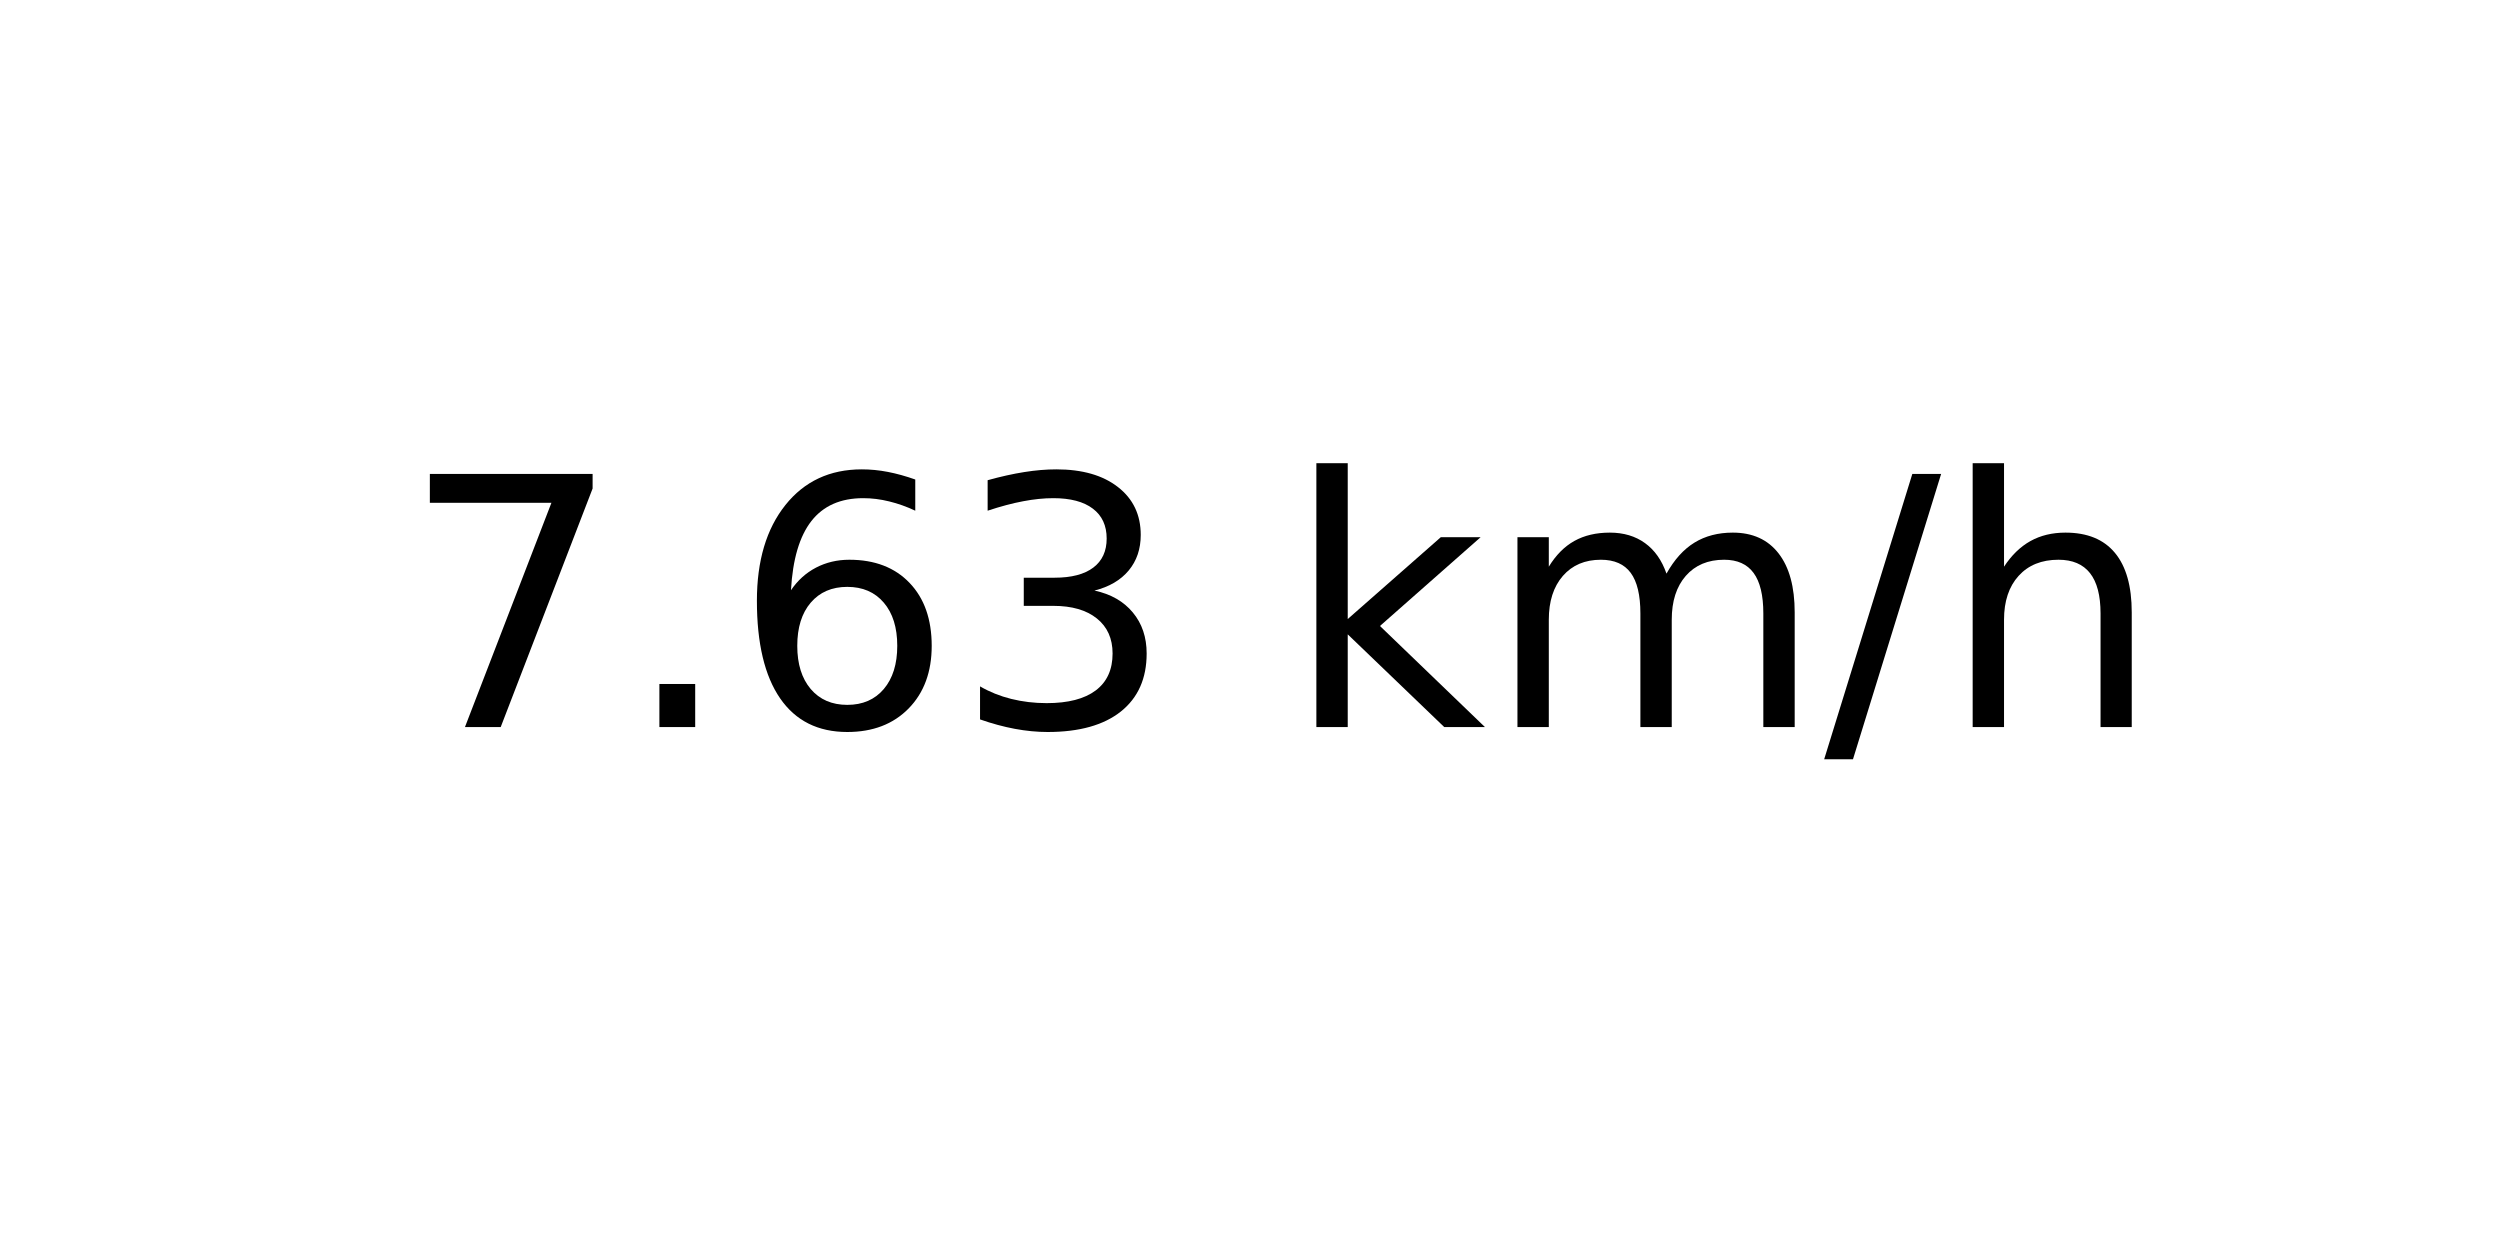
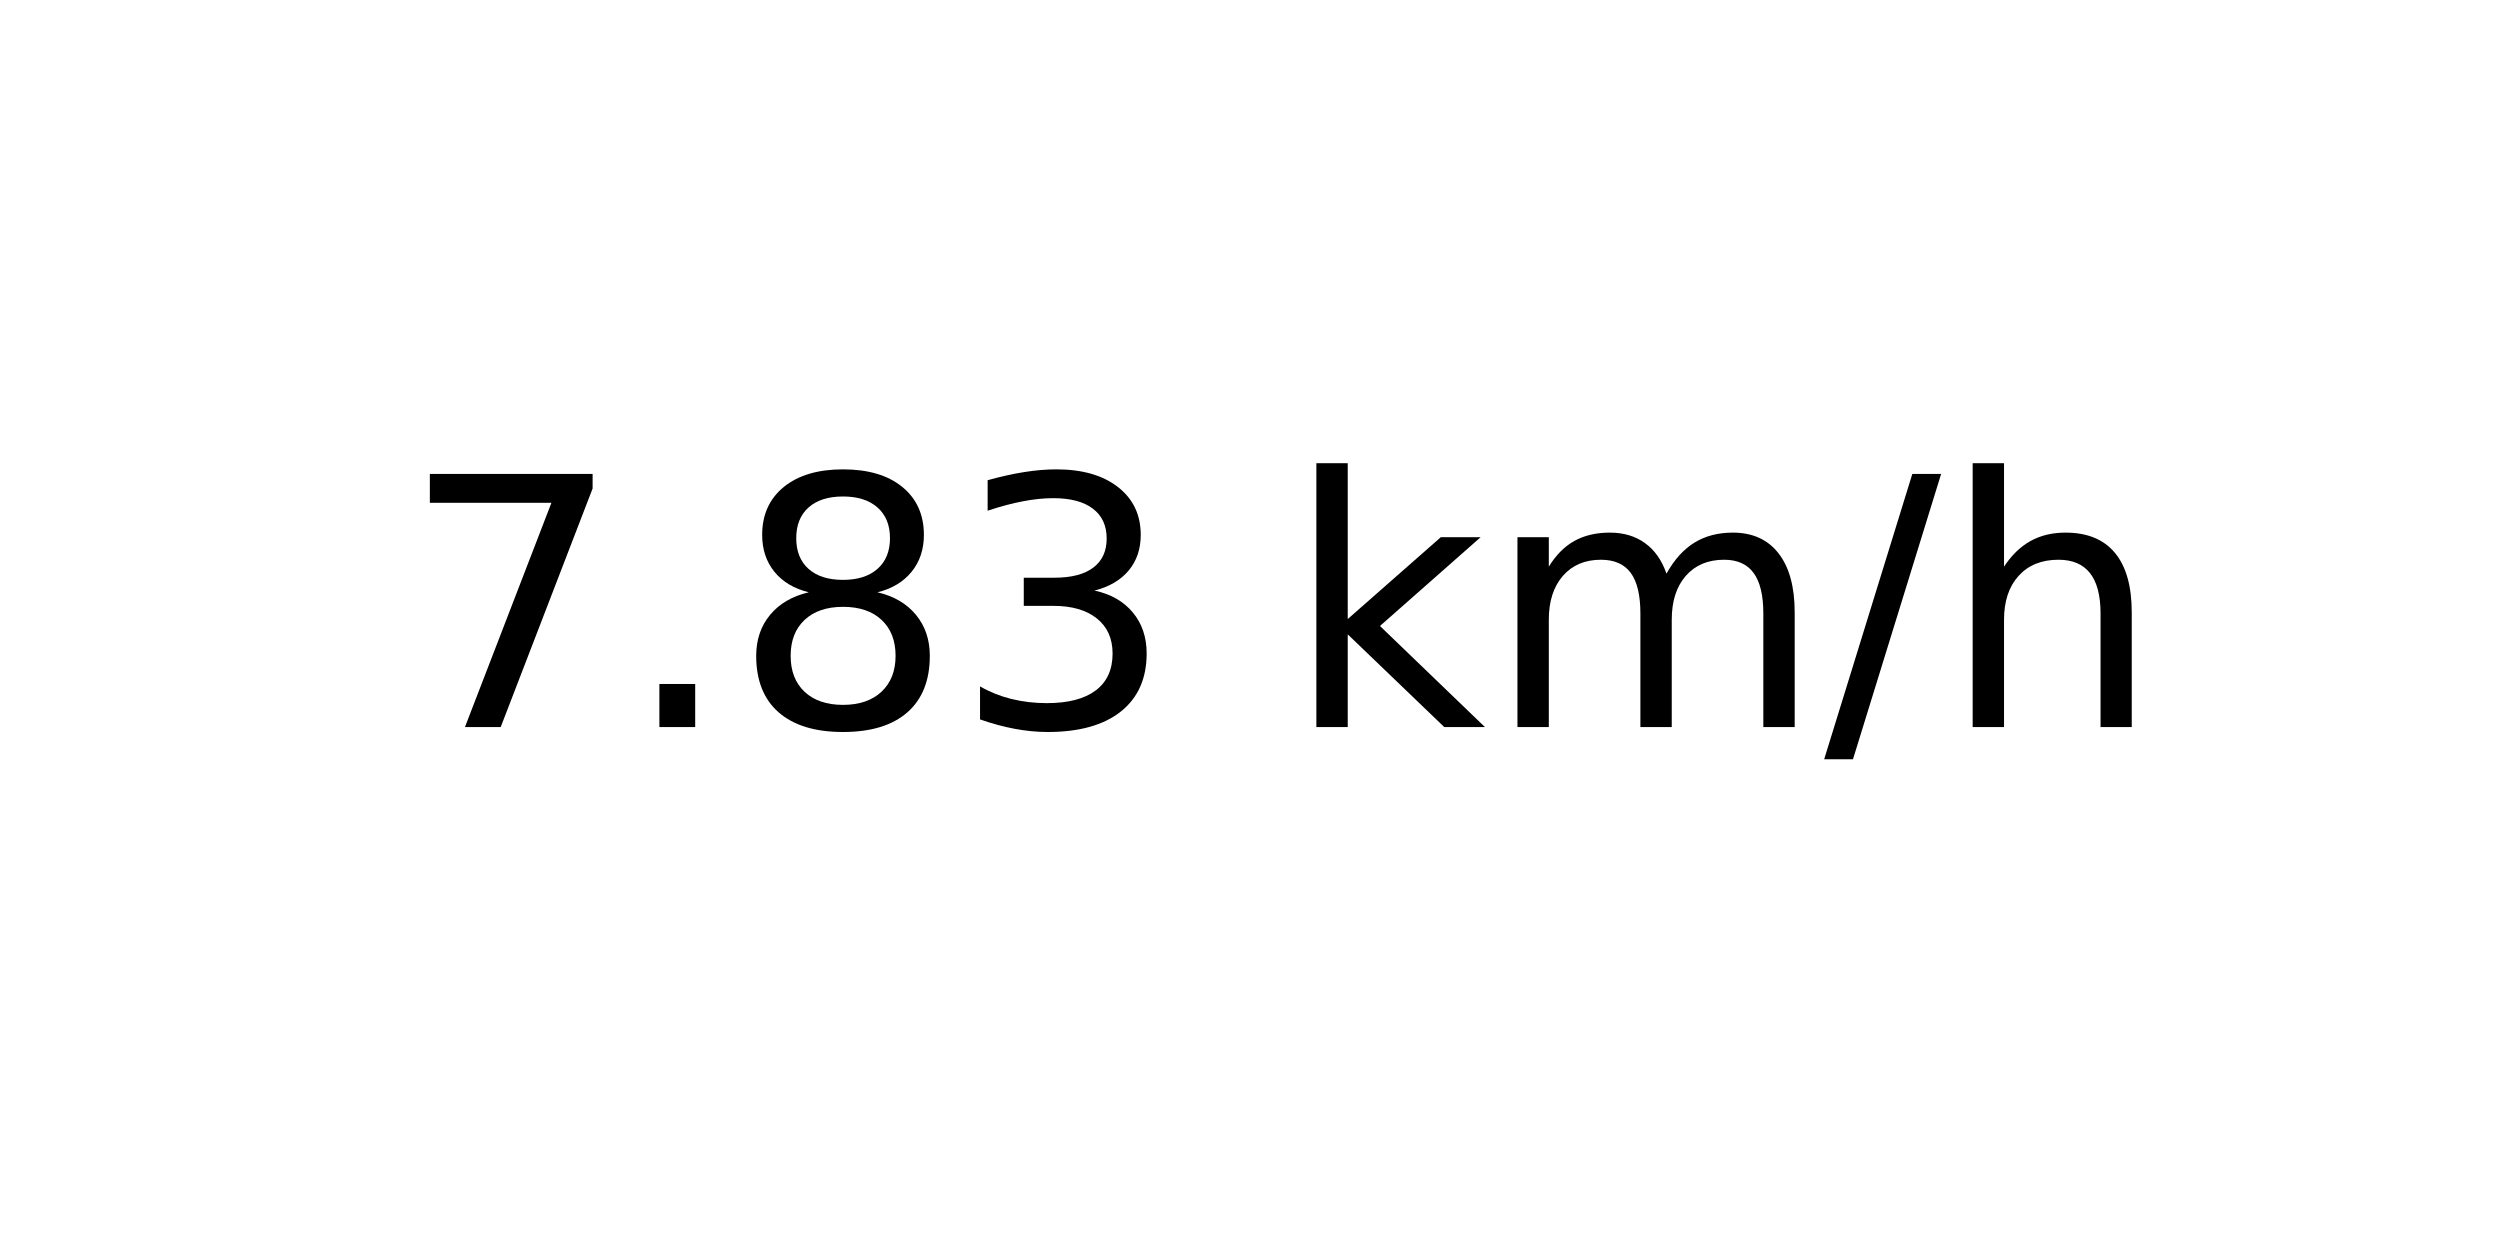
<svg xmlns="http://www.w3.org/2000/svg" xmlns:xlink="http://www.w3.org/1999/xlink" width="72pt" height="36pt" viewBox="0 0 72 36" version="1.1">
  <defs>
    <style type="text/css">*{stroke-linejoin: round; stroke-linecap: butt}</style>
  </defs>
  <g id="figure_1">
    <g id="axes_1">
      <g id="text_1">
        <g transform="translate(11.55937 20.93937) scale(0.1 -0.1)">
          <defs>
            <path id="DejaVuSans-37" d="M 525 4666  L 3525 4666  L 3525 4397  L 1831 0  L 1172 0  L 2766 4134  L 525 4134  L 525 4666  z " transform="scale(0.015625)" />
            <path id="DejaVuSans-2e" d="M 684 794  L 1344 794  L 1344 0  L 684 0  L 684 794  z " transform="scale(0.015625)" />
-             <path id="DejaVuSans-36" d="M 2113 2584  Q 1688 2584 1439 2293  Q 1191 2003 1191 1497  Q 1191 994 1439 701  Q 1688 409 2113 409  Q 2538 409 2786 701  Q 3034 994 3034 1497  Q 3034 2003 2786 2293  Q 2538 2584 2113 2584  z M 3366 4563  L 3366 3988  Q 3128 4100 2886 4159  Q 2644 4219 2406 4219  Q 1781 4219 1451 3797  Q 1122 3375 1075 2522  Q 1259 2794 1537 2939  Q 1816 3084 2150 3084  Q 2853 3084 3261 2657  Q 3669 2231 3669 1497  Q 3669 778 3244 343  Q 2819 -91 2113 -91  Q 1303 -91 875 529  Q 447 1150 447 2328  Q 447 3434 972 4092  Q 1497 4750 2381 4750  Q 2619 4750 2861 4703  Q 3103 4656 3366 4563  z " transform="scale(0.015625)" />
+             <path id="DejaVuSans-38" d="M 2034 2216  Q 1584 2216 1326 1975  Q 1069 1734 1069 1313  Q 1069 891 1326 650  Q 1584 409 2034 409  Q 2484 409 2743 651  Q 3003 894 3003 1313  Q 3003 1734 2745 1975  Q 2488 2216 2034 2216  z M 1403 2484  Q 997 2584 770 2862  Q 544 3141 544 3541  Q 544 4100 942 4425  Q 1341 4750 2034 4750  Q 2731 4750 3128 4425  Q 3525 4100 3525 3541  Q 3525 3141 3298 2862  Q 3072 2584 2669 2484  Q 3125 2378 3379 2068  Q 3634 1759 3634 1313  Q 3634 634 3220 271  Q 2806 -91 2034 -91  Q 1263 -91 848 271  Q 434 634 434 1313  Q 434 1759 690 2068  Q 947 2378 1403 2484  z M 1172 3481  Q 1172 3119 1398 2916  Q 1625 2713 2034 2713  Q 2441 2713 2670 2916  Q 2900 3119 2900 3481  Q 2900 3844 2670 4047  Q 2441 4250 2034 4250  Q 1625 4250 1398 4047  Q 1172 3844 1172 3481  z " transform="scale(0.015625)" />
            <path id="DejaVuSans-33" d="M 2597 2516  Q 3050 2419 3304 2112  Q 3559 1806 3559 1356  Q 3559 666 3084 287  Q 2609 -91 1734 -91  Q 1441 -91 1130 -33  Q 819 25 488 141  L 488 750  Q 750 597 1062 519  Q 1375 441 1716 441  Q 2309 441 2620 675  Q 2931 909 2931 1356  Q 2931 1769 2642 2001  Q 2353 2234 1838 2234  L 1294 2234  L 1294 2753  L 1863 2753  Q 2328 2753 2575 2939  Q 2822 3125 2822 3475  Q 2822 3834 2567 4026  Q 2313 4219 1838 4219  Q 1578 4219 1281 4162  Q 984 4106 628 3988  L 628 4550  Q 988 4650 1302 4700  Q 1616 4750 1894 4750  Q 2613 4750 3031 4423  Q 3450 4097 3450 3541  Q 3450 3153 3228 2886  Q 3006 2619 2597 2516  z " transform="scale(0.015625)" />
            <path id="DejaVuSans-20" transform="scale(0.015625)" />
            <path id="DejaVuSans-6b" d="M 581 4863  L 1159 4863  L 1159 1991  L 2875 3500  L 3609 3500  L 1753 1863  L 3688 0  L 2938 0  L 1159 1709  L 1159 0  L 581 0  L 581 4863  z " transform="scale(0.015625)" />
            <path id="DejaVuSans-6d" d="M 3328 2828  Q 3544 3216 3844 3400  Q 4144 3584 4550 3584  Q 5097 3584 5394 3201  Q 5691 2819 5691 2113  L 5691 0  L 5113 0  L 5113 2094  Q 5113 2597 4934 2840  Q 4756 3084 4391 3084  Q 3944 3084 3684 2787  Q 3425 2491 3425 1978  L 3425 0  L 2847 0  L 2847 2094  Q 2847 2600 2669 2842  Q 2491 3084 2119 3084  Q 1678 3084 1418 2786  Q 1159 2488 1159 1978  L 1159 0  L 581 0  L 581 3500  L 1159 3500  L 1159 2956  Q 1356 3278 1631 3431  Q 1906 3584 2284 3584  Q 2666 3584 2933 3390  Q 3200 3197 3328 2828  z " transform="scale(0.015625)" />
            <path id="DejaVuSans-2f" d="M 1625 4666  L 2156 4666  L 531 -594  L 0 -594  L 1625 4666  z " transform="scale(0.015625)" />
            <path id="DejaVuSans-68" d="M 3513 2113  L 3513 0  L 2938 0  L 2938 2094  Q 2938 2591 2744 2837  Q 2550 3084 2163 3084  Q 1697 3084 1428 2787  Q 1159 2491 1159 1978  L 1159 0  L 581 0  L 581 4863  L 1159 4863  L 1159 2956  Q 1366 3272 1645 3428  Q 1925 3584 2291 3584  Q 2894 3584 3203 3211  Q 3513 2838 3513 2113  z " transform="scale(0.015625)" />
          </defs>
          <use xlink:href="#DejaVuSans-37" />
          <use xlink:href="#DejaVuSans-2e" x="63.623" />
-           <use xlink:href="#DejaVuSans-36" x="95.41" />
+           <use xlink:href="#DejaVuSans-38" x="95.41" />
          <use xlink:href="#DejaVuSans-33" x="159.033" />
          <use xlink:href="#DejaVuSans-20" x="222.656" />
          <use xlink:href="#DejaVuSans-6b" x="254.443" />
          <use xlink:href="#DejaVuSans-6d" x="312.354" />
          <use xlink:href="#DejaVuSans-2f" x="409.766" />
          <use xlink:href="#DejaVuSans-68" x="443.457" />
        </g>
      </g>
    </g>
  </g>
</svg>
